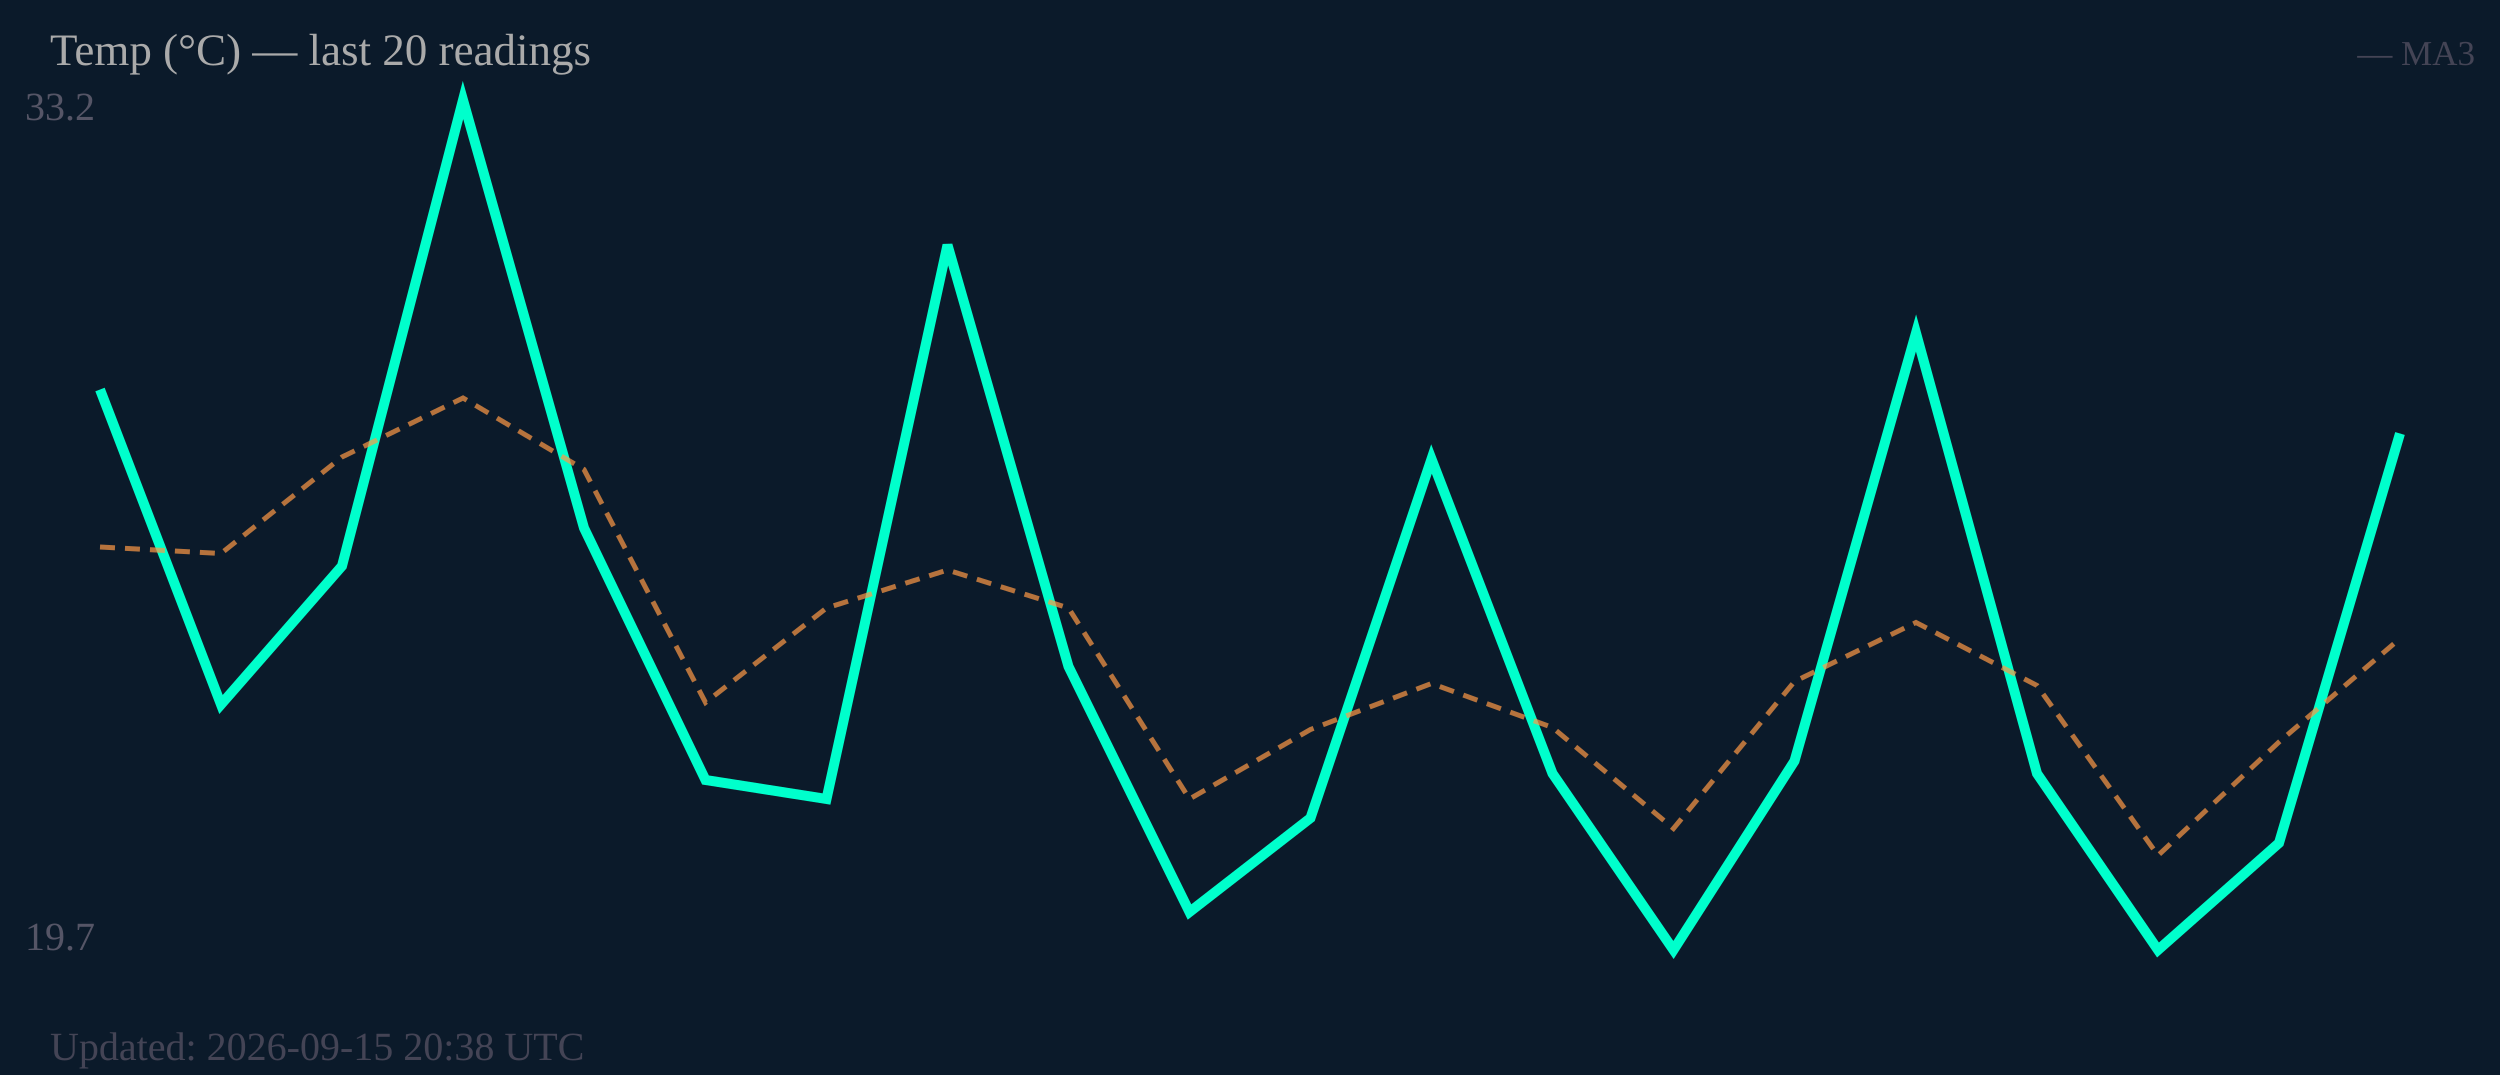
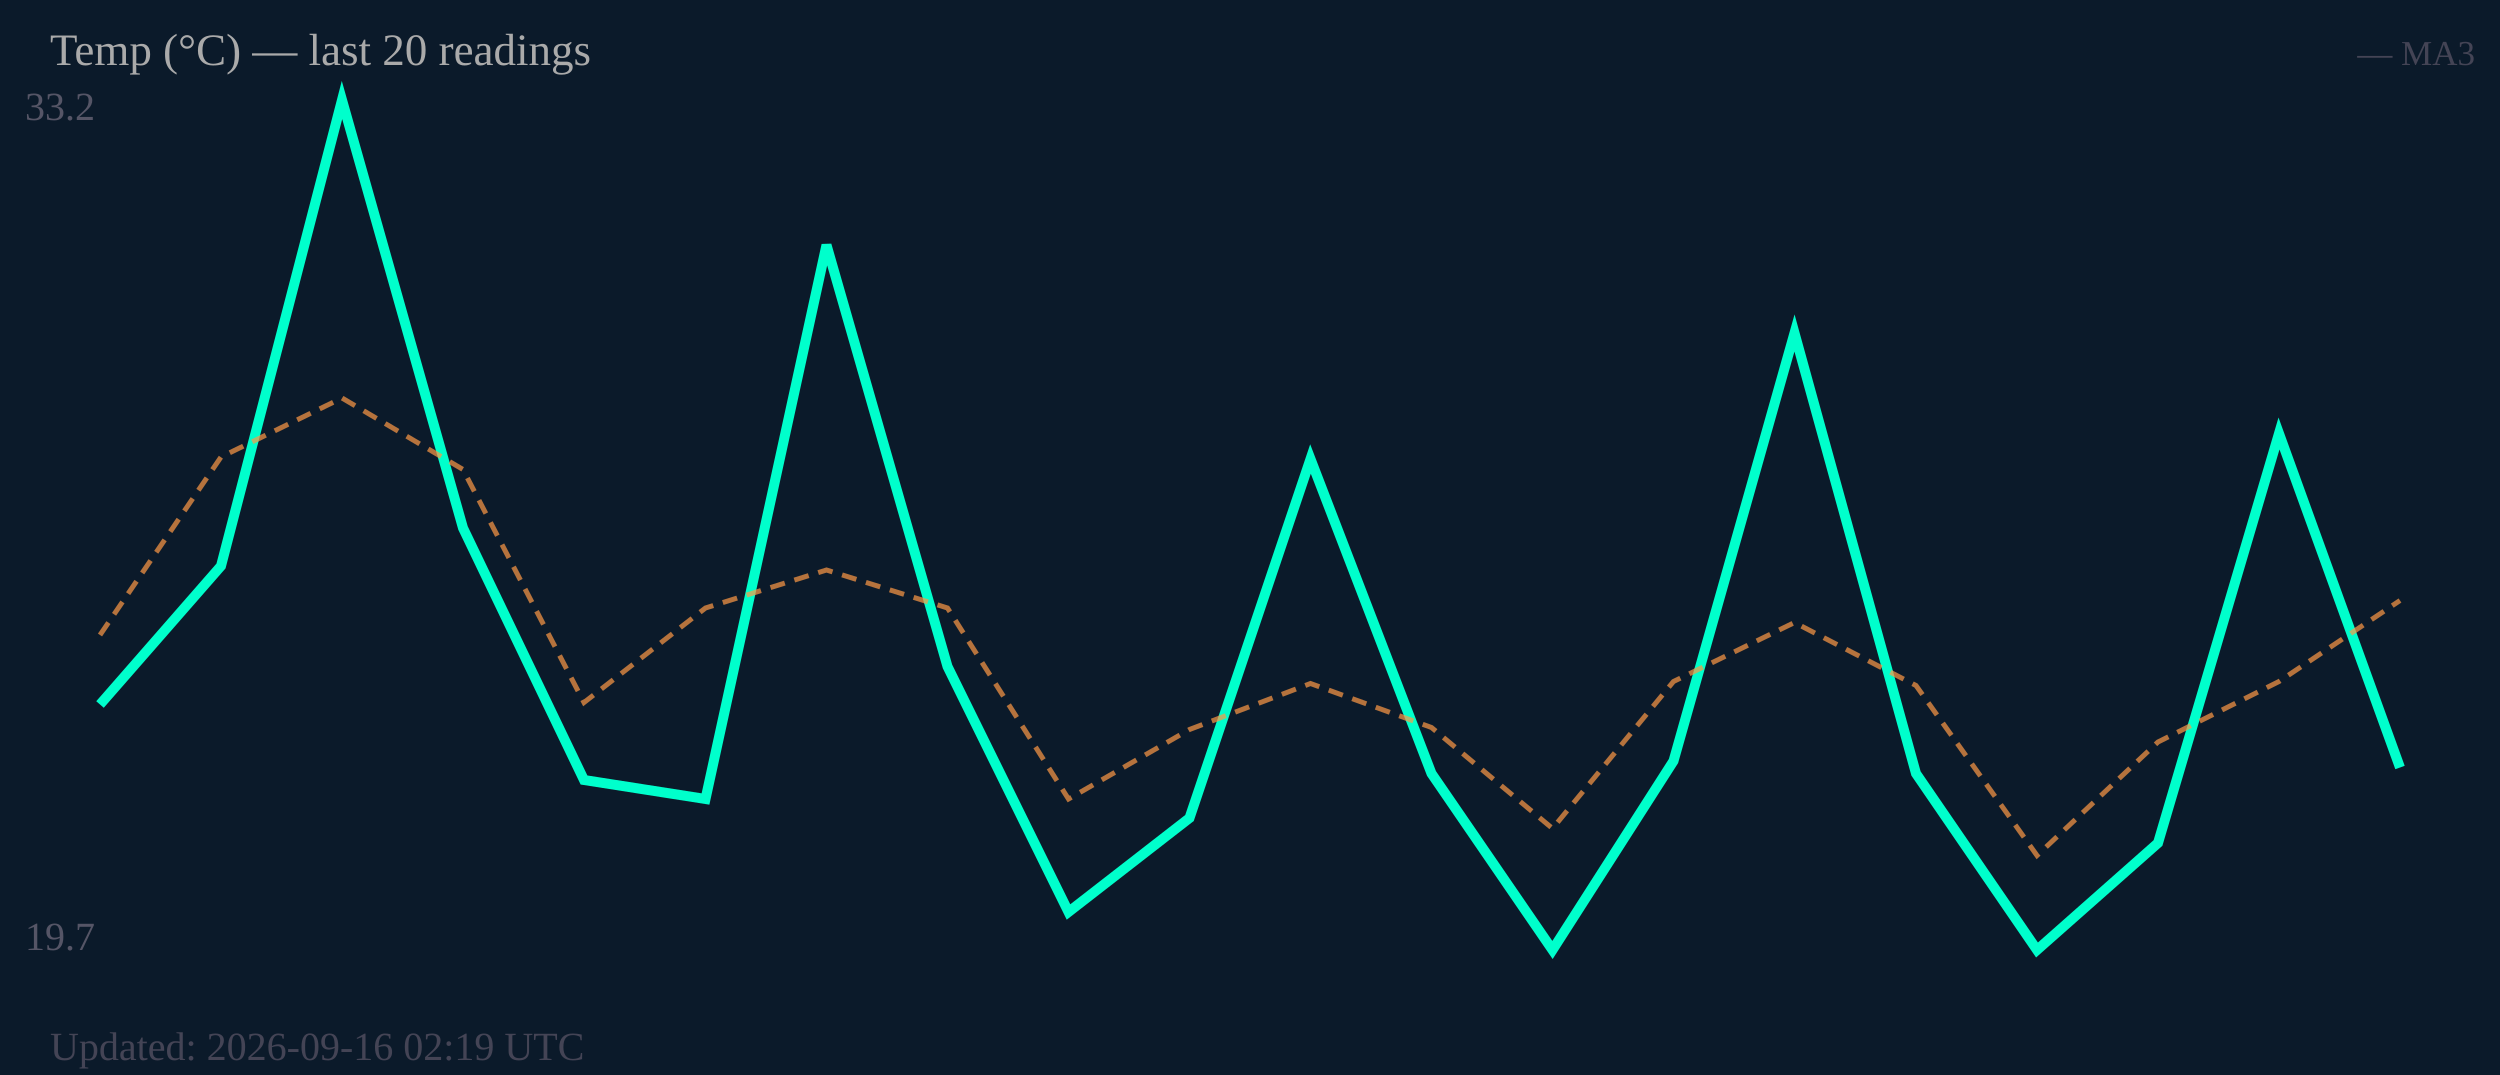
<svg xmlns="http://www.w3.org/2000/svg" width="500" height="215" viewBox="0 0 500 215">
  <rect width="500" height="215" fill="#0b1a2a" />
  <text x="5" y="24" font-size="8" fill="#556">33.2</text>
  <text x="5" y="190" font-size="8" fill="#556">19.7</text>
-   <polyline fill="none" stroke="#00ffcc" stroke-width="2" points="20.0,77.9 44.2,140.9 68.4,113.2 92.6,20.0 116.8,105.6 141.1,156.0 165.3,159.8 189.5,49.0 213.7,133.3 237.9,182.4 262.1,163.6 286.3,91.8 310.5,154.7 334.7,190.0 358.9,152.2 383.2,66.6 407.4,154.7 431.6,190.0 455.8,168.6 480.0,86.7" />
-   <polyline fill="none" stroke="#ff9944" stroke-width="1" stroke-dasharray="3,2" opacity="0.7" points="20.0,109.4 44.2,110.7 68.4,91.4 92.6,79.6 116.8,93.9 141.1,140.5 165.3,121.6 189.5,114.0 213.7,121.6 237.9,159.8 262.1,145.9 286.3,136.7 310.5,145.5 334.7,165.7 358.9,136.3 383.2,124.5 407.4,137.1 431.6,171.1 455.8,148.4 480.0,127.7" />
+   <polyline fill="none" stroke="#00ffcc" stroke-width="2" points="20.0,140.9 44.2,113.2 68.4,20.0 92.6,105.6 116.8,156.0 141.1,159.8 165.3,49.0 189.5,133.3 213.7,182.4 237.9,163.6 262.1,91.8 286.3,154.7 310.5,190.0 334.7,152.2 358.9,66.6 383.2,154.7 407.4,190.0 431.6,168.6 455.8,86.7 480.0,153.5" />
+   <polyline fill="none" stroke="#ff9944" stroke-width="1" stroke-dasharray="3,2" opacity="0.7" points="20.0,127.0 44.2,91.4 68.4,79.6 92.6,93.9 116.8,140.5 141.1,121.6 165.3,114.0 189.5,121.6 213.7,159.8 237.9,145.9 262.1,136.7 286.3,145.5 310.5,165.7 334.7,136.3 358.9,124.5 383.2,137.1 407.4,171.1 431.6,148.4 455.8,136.3 480.0,120.1" />
  <text x="10" y="13" font-size="9" fill="#aaa">Temp (°C) — last 20 readings</text>
  <text x="495" y="13" font-size="7" fill="#445" text-anchor="end">— MA3</text>
-   <text x="10" y="212" font-size="8" fill="#445">Updated: 2026-09-15 20:38 UTC</text>
+   <text x="10" y="212" font-size="8" fill="#445">Updated: 2026-09-16 02:19 UTC</text>
</svg>
